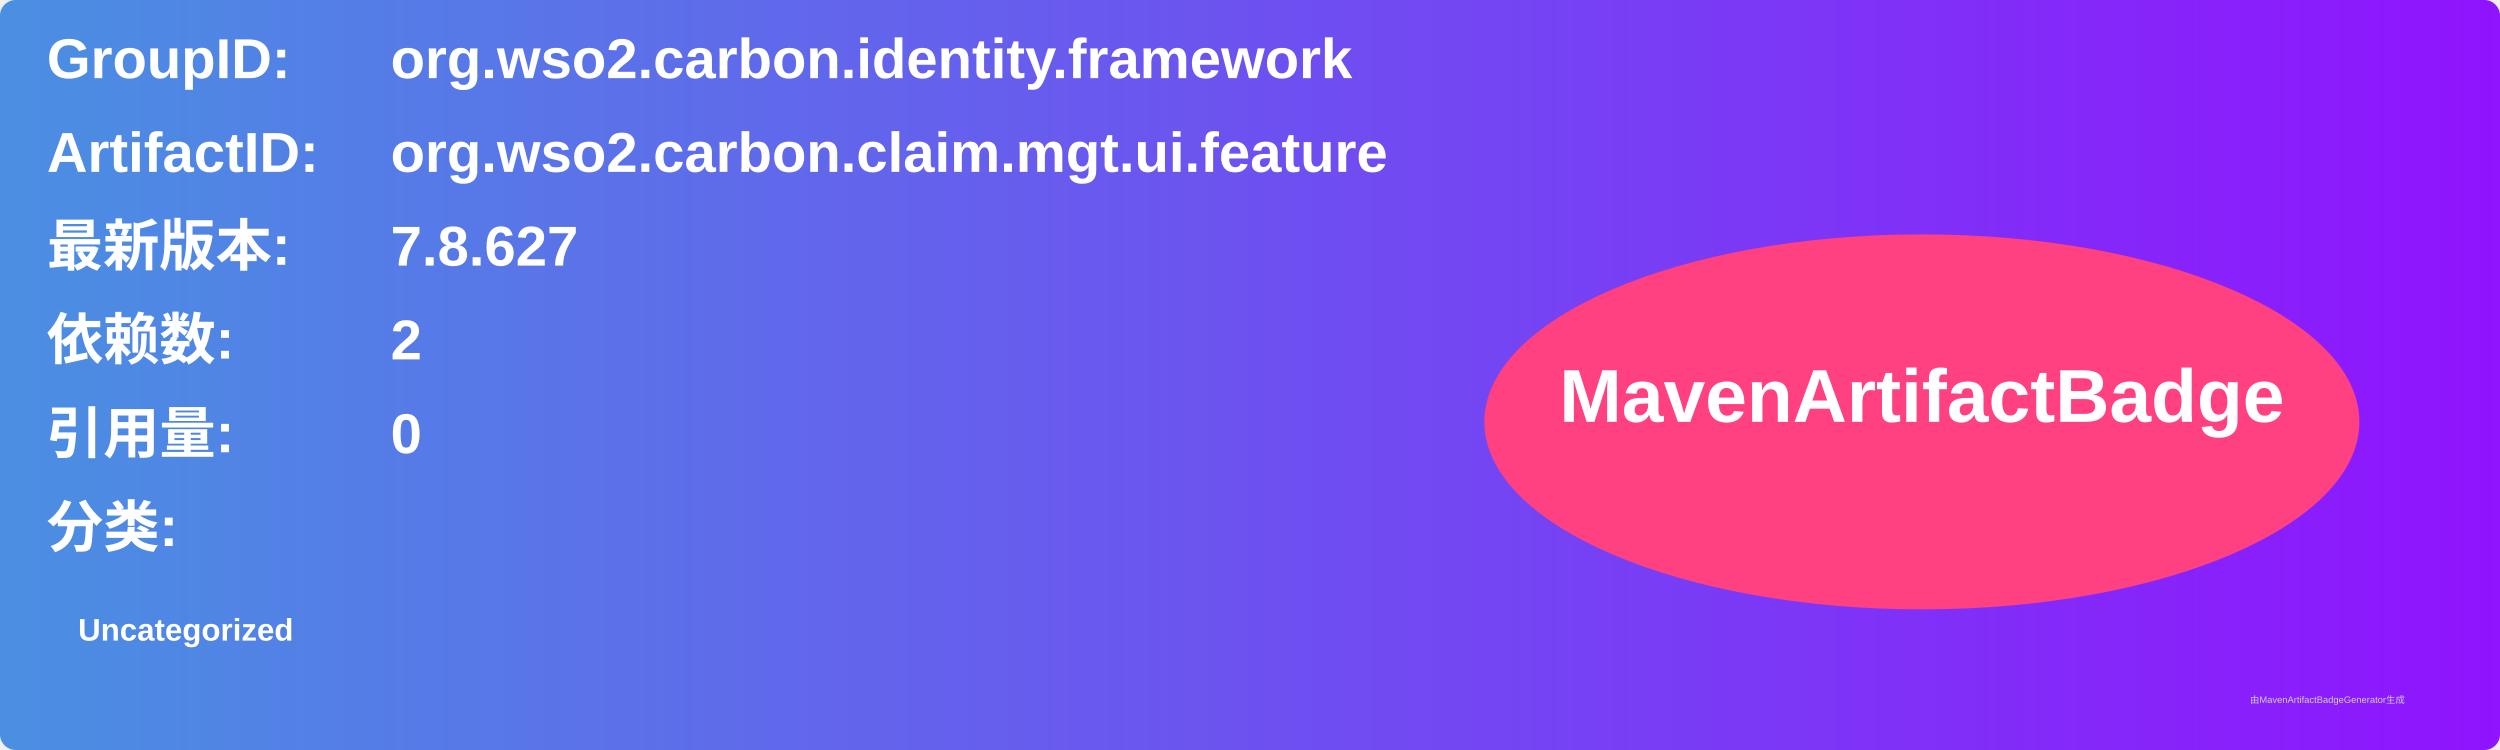
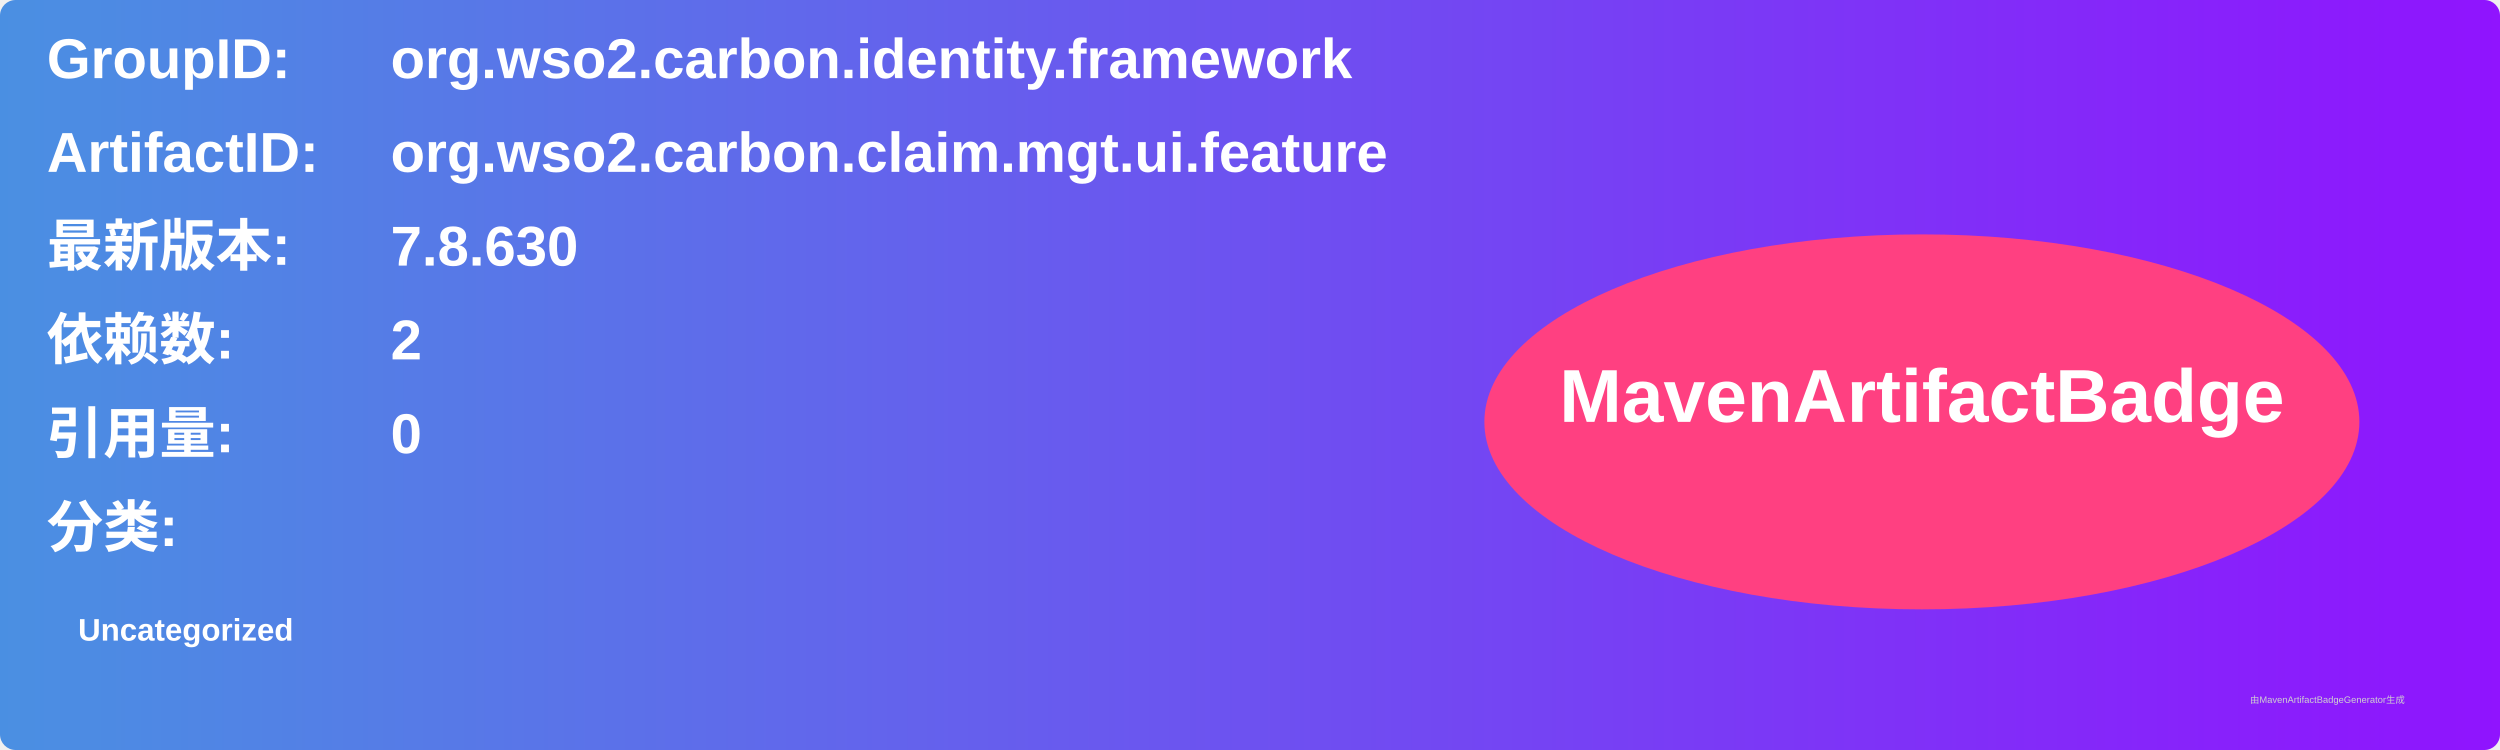
<svg xmlns="http://www.w3.org/2000/svg" width="800" height="240" viewBox="0 0 800 240">
  <linearGradient id="grad" x1="0%" y1="0%" x2="100%" y2="0%">
    <stop offset="0%" stop-color="#4a90e2" />
    <stop offset="100%" stop-color="#9013fe" />
  </linearGradient>
  <rect width="100%" height="100%" rx="5" ry="5" fill="url(#grad)" />
  <g transform="translate(15, 15)">
    <text x="0" y="10" font-family="Arial" font-size="18" fill="white" font-weight="bold" width="260">GroupID:</text>
    <text x="110" y="10" font-family="Arial" font-size="18" fill="white" font-weight="bold" width="460">org.wso2.carbon.identity.framework</text>
    <text x="0" y="40" font-family="Arial" font-size="18" fill="white" font-weight="bold" width="260">ArtifactID:</text>
    <text x="110" y="40" font-family="Arial" font-size="18" fill="white" font-weight="bold" width="460">org.wso2.carbon.claim.mgt.ui.feature</text>
    <text x="0" y="70" font-family="Arial" font-size="18" fill="white" font-weight="bold">最新版本:</text>
    <text x="110" y="70" font-family="Arial" font-size="18" fill="white" font-weight="bold">
-       <tspan font-weight="bold">7.8.627</tspan>
+       <tspan font-weight="bold">7.8.630</tspan>
    </text>
    <text x="0" y="100" font-family="Arial" font-size="18" fill="white" font-weight="bold">依赖数: </text>
    <text x="110" y="100" font-family="Arial" font-size="18" fill="white">
      <tspan font-weight="bold">2</tspan>
    </text>
    <text x="0" y="130" font-family="Arial" font-size="18" fill="white" font-weight="bold">引用量: </text>
    <text x="110" y="130" font-family="Arial" font-size="18" fill="white">
      <tspan font-weight="bold">0</tspan>
    </text>
    <text x="0" y="160" font-family="Arial" font-size="18" fill="white" font-weight="bold">分类:</text>
    <text x="10" y="190" font-family="Arial" font-size="10" fill="white">
      <tspan font-weight="bold">Uncategorized</tspan>
    </text>
    <ellipse cx="600" cy="120" rx="140" ry="60" fill="#ff4081" />
    <text x="600" y="120" text-anchor="middle" font-family="Arial" font-size="24" fill="white" font-weight="bold">MavenArtifactBadge</text>
  </g>
  <text x="720" y="225" font-family="Arial" font-size="3" fill="#d0d0d0">由MavenArtifactBadgeGenerator生成</text>
</svg>
